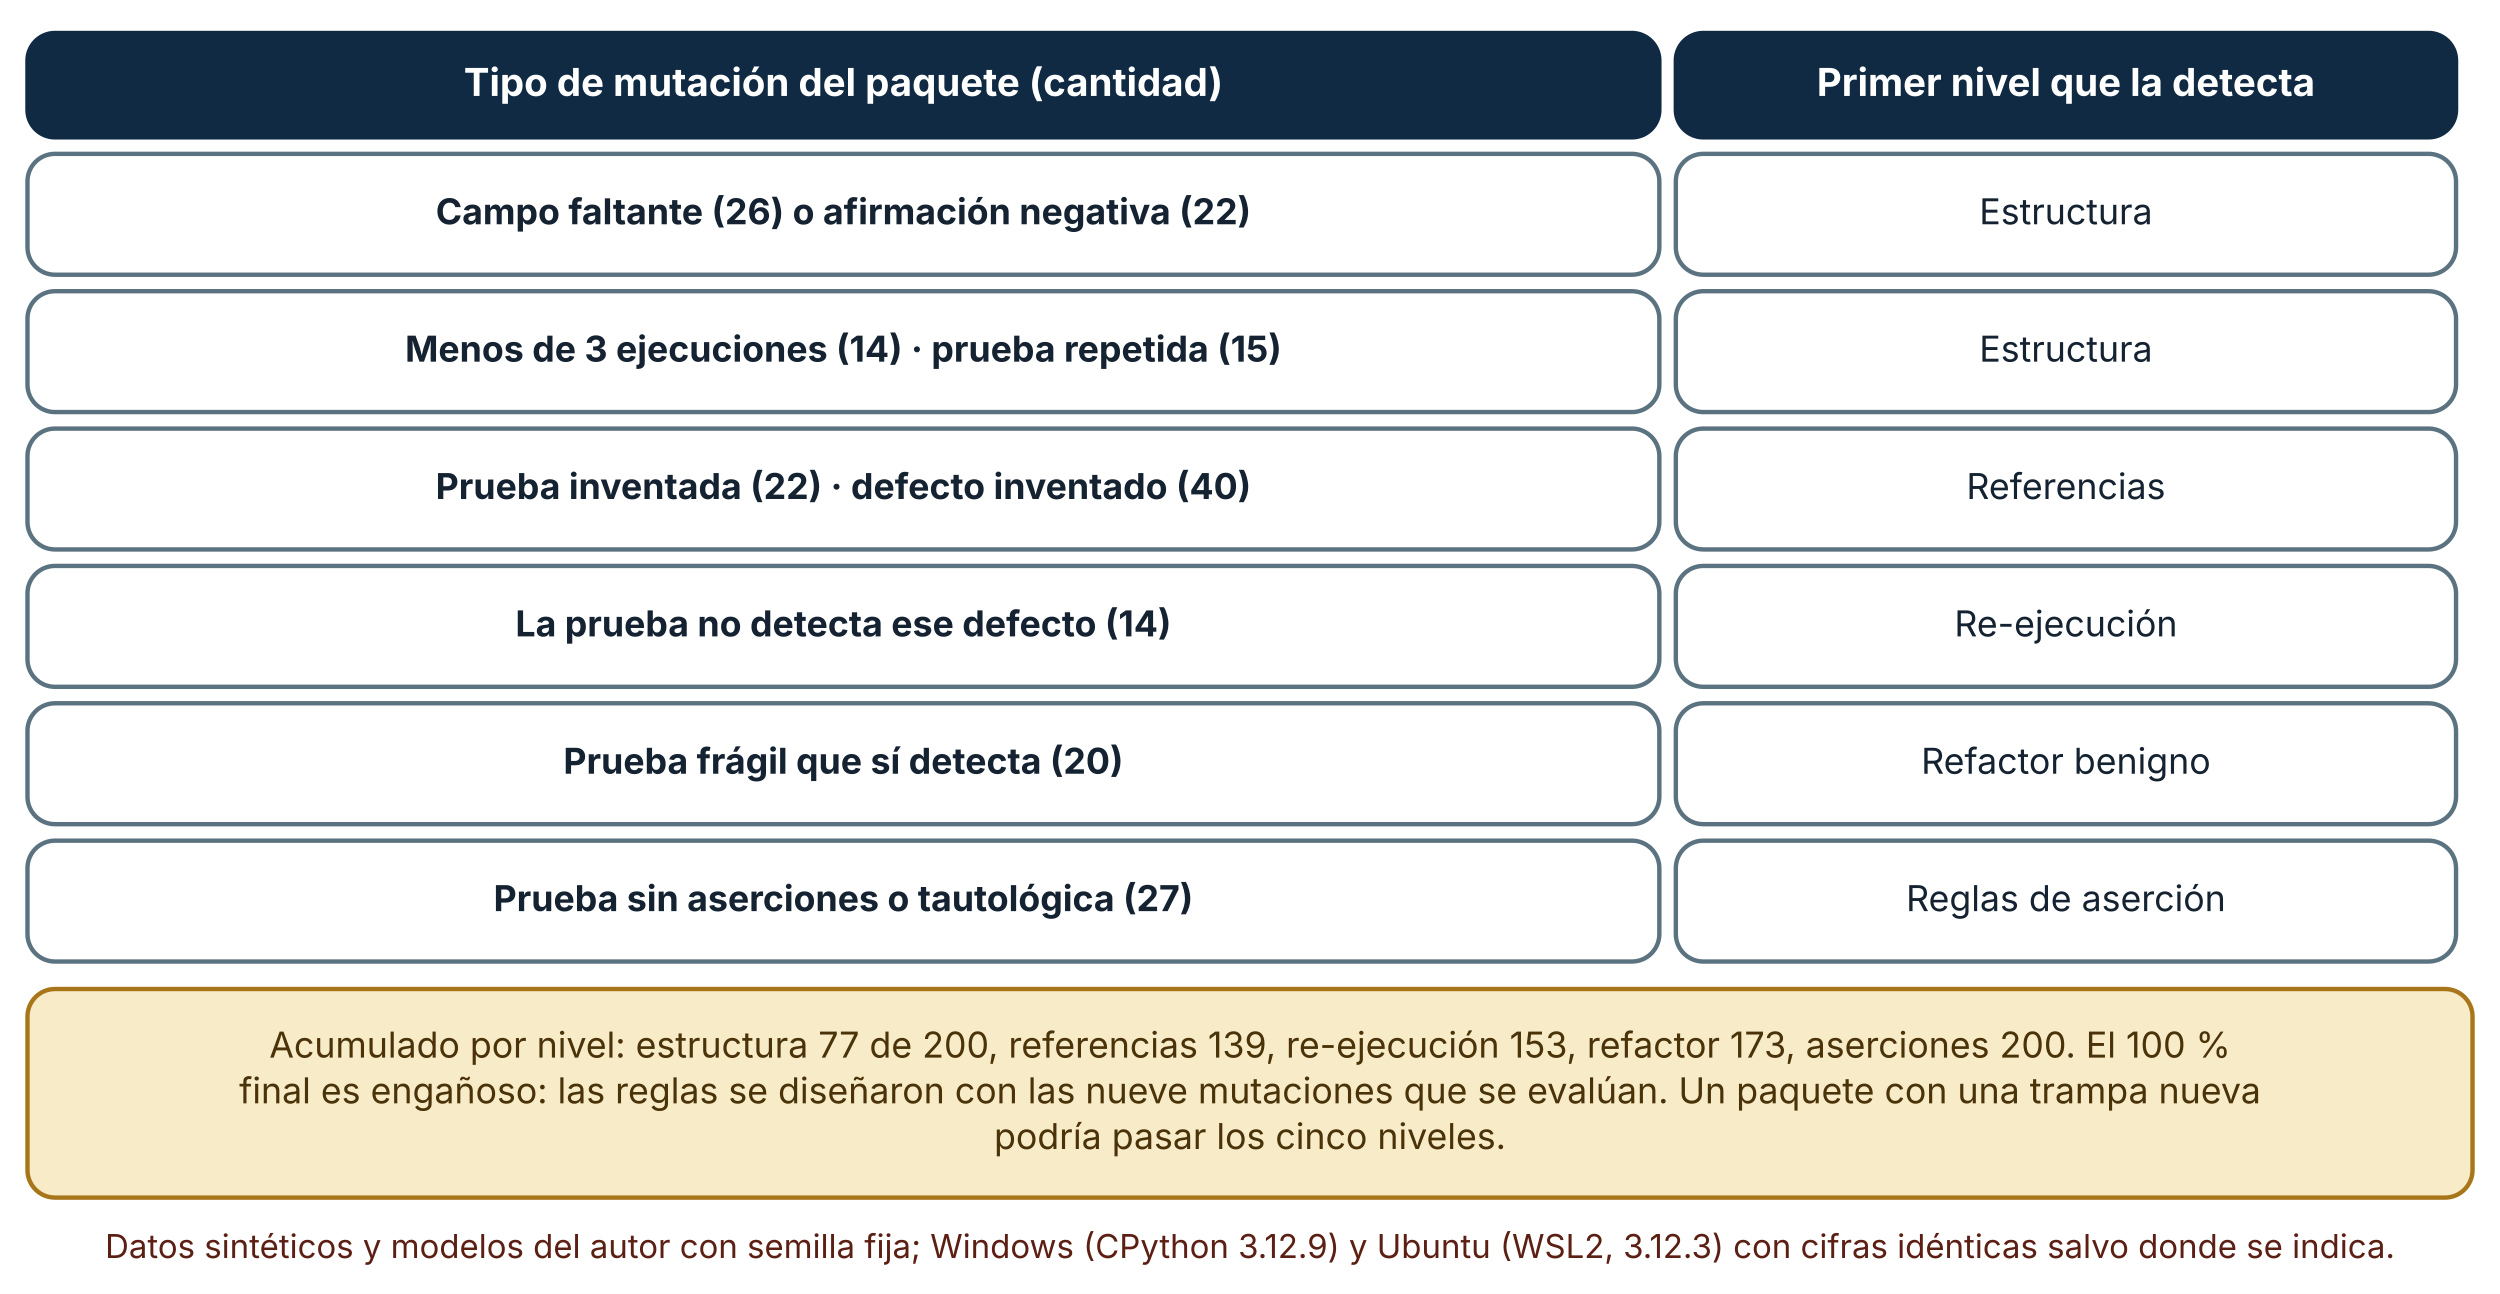
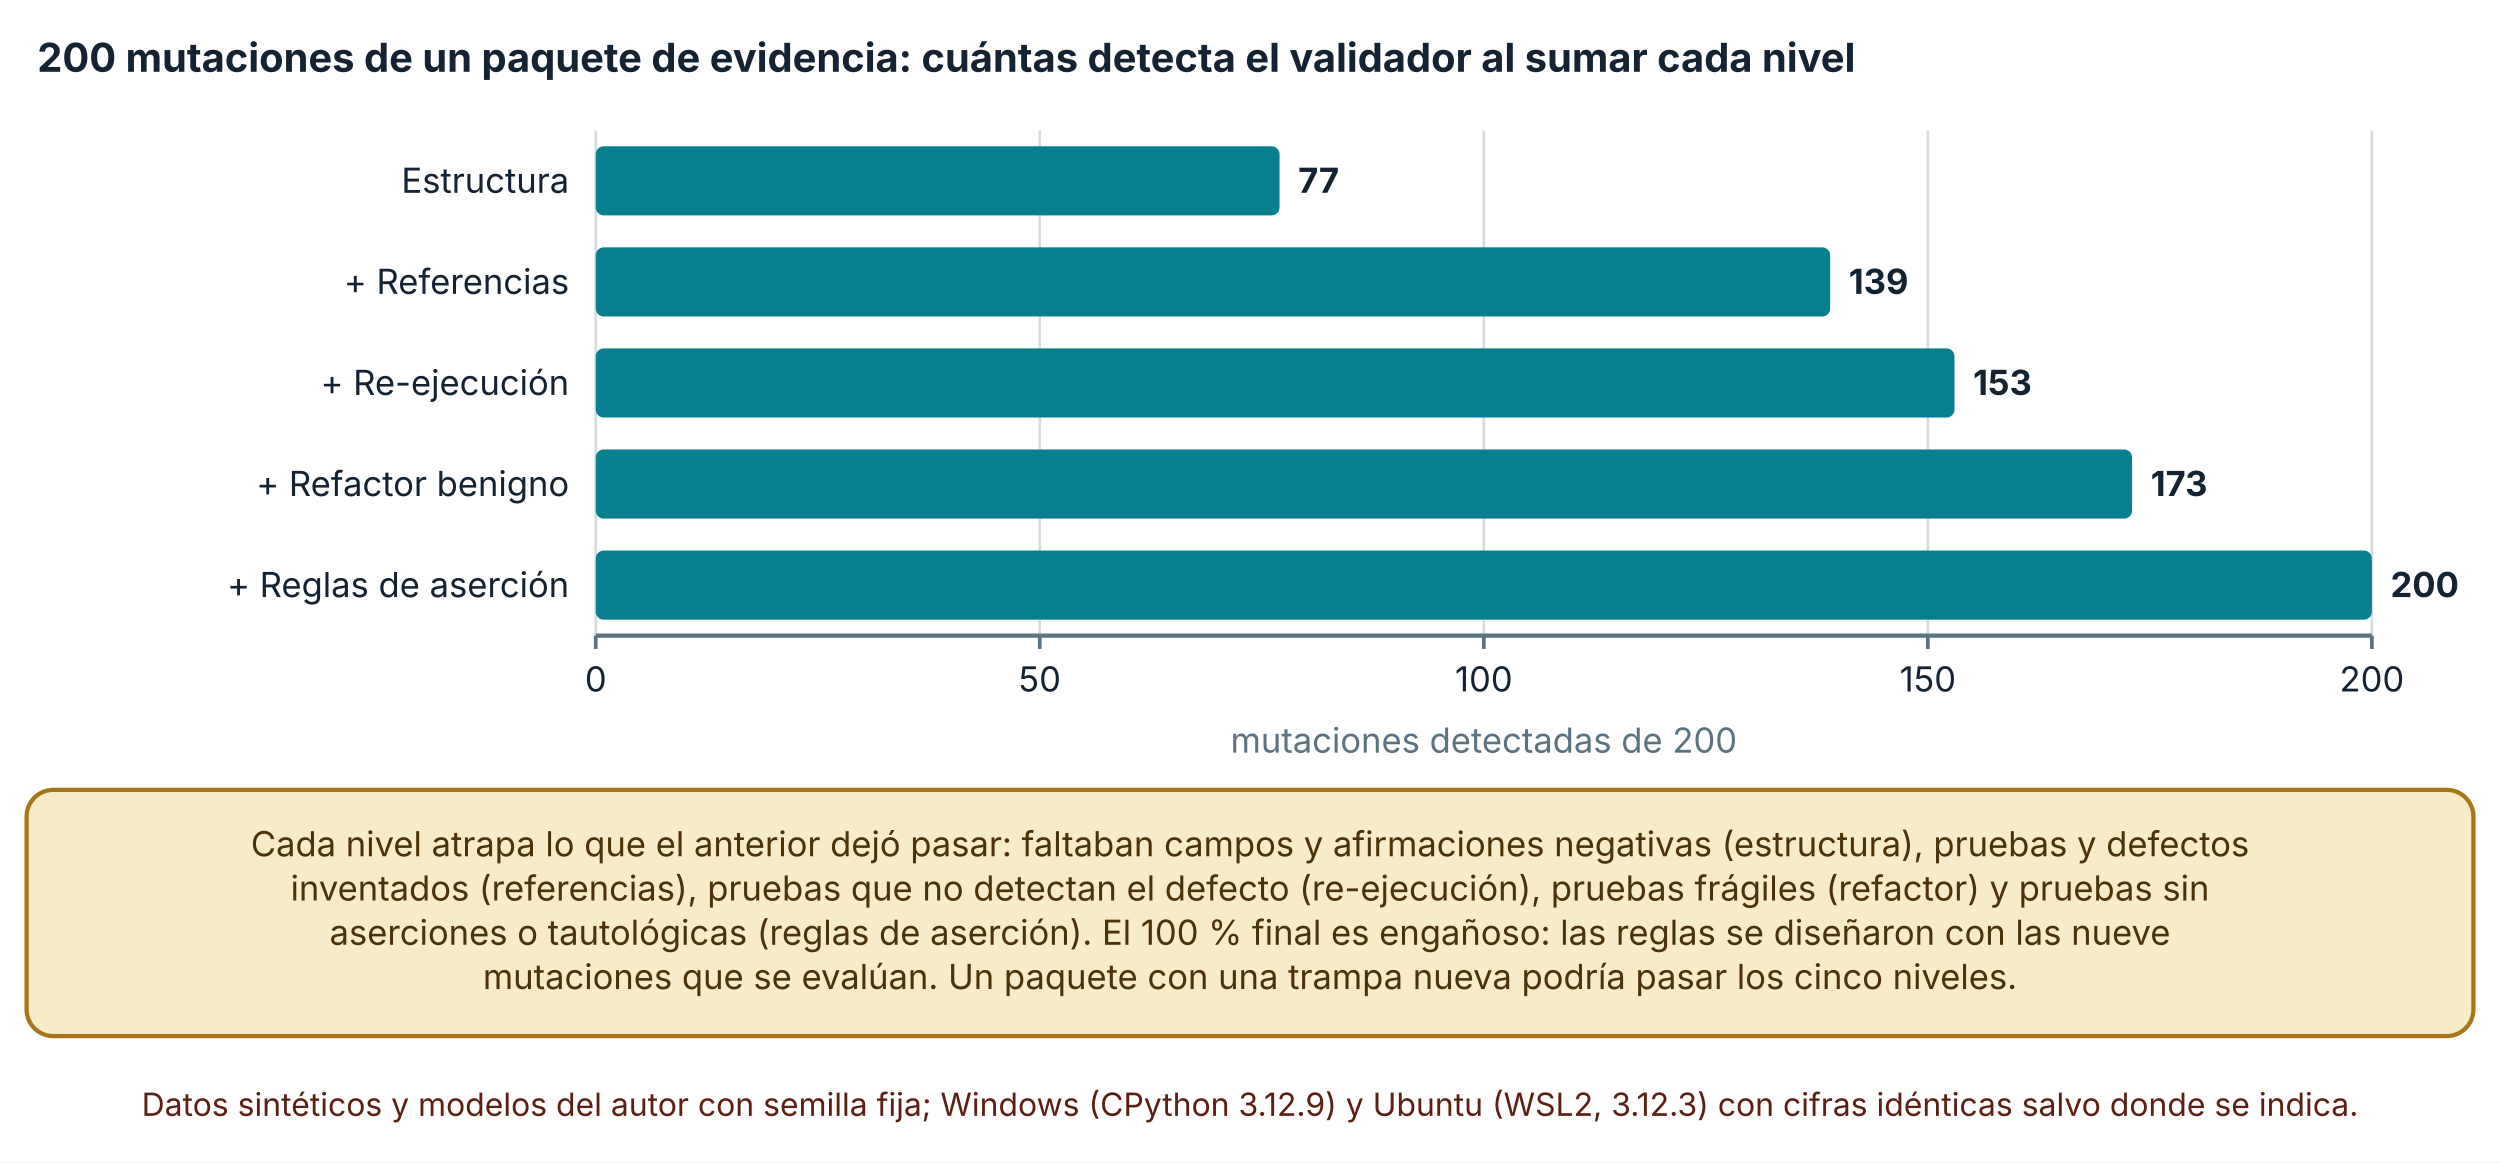
- <svg xmlns="http://www.w3.org/2000/svg" viewBox="0 0 910 471" width="910" height="471" role="img" aria-labelledby="t d" font-family="Inter, 'Segoe UI', system-ui, -apple-system, sans-serif">
+ <svg xmlns="http://www.w3.org/2000/svg" viewBox="0 0 940 437" width="940" height="437" role="img" aria-labelledby="t d" font-family="Inter, 'Segoe UI', system-ui, -apple-system, sans-serif">
  <defs>
    <marker id="arrow" viewBox="0 0 10 10" refX="9" refY="5" markerWidth="8" markerHeight="8" orient="auto-start-reverse">
      <path d="M0,0 L10,5 L0,10 z" fill="#32505f" />
    </marker>
    <marker id="arrow-coral" viewBox="0 0 10 10" refX="9" refY="5" markerWidth="8" markerHeight="8" orient="auto-start-reverse">
      <path d="M0,0 L10,5 L0,10 z" fill="#c0432f" />
    </marker>
  </defs>
-   <rect width="910" height="471" fill="#ffffff" />
-   <rect x="10" y="12" width="594" height="38" rx="10" fill="#102a43" stroke="#102a43" stroke-width="1.6" />
-   <text x="307" y="34.92" font-size="14" text-anchor="middle" font-weight="700" fill="#ffffff">
-     <tspan x="307" dy="0">Tipo de mutación del paquete (cantidad)</tspan>
+   <rect width="940" height="437" fill="#ffffff" />
+   <text x="14" y="27" font-size="15" text-anchor="start" font-weight="700" fill="#142231">
+     <tspan x="14" dy="0">200 mutaciones de un paquete de evidencia: cuántas detecta el validador al sumar cada nivel</tspan>
  </text>
-   <rect x="610" y="12" width="284" height="38" rx="10" fill="#102a43" stroke="#102a43" stroke-width="1.6" />
-   <text x="752" y="34.92" font-size="14" text-anchor="middle" font-weight="700" fill="#ffffff">
-     <tspan x="752" dy="0">Primer nivel que la detecta</tspan>
+   <line x1="224" y1="49" x2="224" y2="239" stroke="#d5dde1" stroke-width="1" />
+   <line x1="224" y1="239" x2="224" y2="244" stroke="#5b7280" stroke-width="1.4" />
+   <text x="224" y="260" font-size="13" text-anchor="middle" font-weight="400" fill="#142231">
+     <tspan x="224" dy="0">0</tspan>
  </text>
-   <rect x="10" y="56" width="594" height="44" rx="10" fill="#ffffff" stroke="#5b7280" stroke-width="1.6" />
-   <text x="307" y="81.64" font-size="13" text-anchor="middle" font-weight="700" fill="#142231">
-     <tspan x="307" dy="0">Campo faltante (26) o afirmación negativa (22)</tspan>
+   <line x1="390.955" y1="49" x2="390.955" y2="239" stroke="#d5dde1" stroke-width="1" />
+   <line x1="390.955" y1="239" x2="390.955" y2="244" stroke="#5b7280" stroke-width="1.4" />
+   <text x="390.955" y="260" font-size="13" text-anchor="middle" font-weight="400" fill="#142231">
+     <tspan x="390.955" dy="0">50</tspan>
  </text>
-   <rect x="610" y="56" width="284" height="44" rx="10" fill="#ffffff" stroke="#5b7280" stroke-width="1.6" />
-   <text x="752" y="81.64" font-size="13" text-anchor="middle" font-weight="400" fill="#142231">
-     <tspan x="752" dy="0">Estructura</tspan>
+   <line x1="557.91" y1="49" x2="557.91" y2="239" stroke="#d5dde1" stroke-width="1" />
+   <line x1="557.91" y1="239" x2="557.91" y2="244" stroke="#5b7280" stroke-width="1.4" />
+   <text x="557.91" y="260" font-size="13" text-anchor="middle" font-weight="400" fill="#142231">
+     <tspan x="557.91" dy="0">100</tspan>
  </text>
-   <rect x="10" y="106" width="594" height="44" rx="10" fill="#ffffff" stroke="#5b7280" stroke-width="1.6" />
-   <text x="307" y="131.64" font-size="13" text-anchor="middle" font-weight="700" fill="#142231">
-     <tspan x="307" dy="0">Menos de 3 ejecuciones (14) · prueba repetida (15)</tspan>
+   <line x1="724.865" y1="49" x2="724.865" y2="239" stroke="#d5dde1" stroke-width="1" />
+   <line x1="724.865" y1="239" x2="724.865" y2="244" stroke="#5b7280" stroke-width="1.4" />
+   <text x="724.865" y="260" font-size="13" text-anchor="middle" font-weight="400" fill="#142231">
+     <tspan x="724.865" dy="0">150</tspan>
  </text>
-   <rect x="610" y="106" width="284" height="44" rx="10" fill="#ffffff" stroke="#5b7280" stroke-width="1.6" />
-   <text x="752" y="131.64" font-size="13" text-anchor="middle" font-weight="400" fill="#142231">
-     <tspan x="752" dy="0">Estructura</tspan>
+   <line x1="891.82" y1="49" x2="891.82" y2="239" stroke="#d5dde1" stroke-width="1" />
+   <line x1="891.82" y1="239" x2="891.82" y2="244" stroke="#5b7280" stroke-width="1.4" />
+   <text x="891.82" y="260" font-size="13" text-anchor="middle" font-weight="400" fill="#142231">
+     <tspan x="891.82" dy="0">200</tspan>
  </text>
-   <rect x="10" y="156" width="594" height="44" rx="10" fill="#ffffff" stroke="#5b7280" stroke-width="1.6" />
-   <text x="307" y="181.64" font-size="13" text-anchor="middle" font-weight="700" fill="#142231">
-     <tspan x="307" dy="0">Prueba inventada (22) · defecto inventado (40)</tspan>
+   <line x1="224" y1="239" x2="891.82" y2="239" stroke="#5b7280" stroke-width="1.6" />
+   <text x="214" y="72.5" font-size="13" text-anchor="end" font-weight="400" fill="#142231">
+     <tspan x="214" dy="0">Estructura</tspan>
  </text>
-   <rect x="610" y="156" width="284" height="44" rx="10" fill="#ffffff" stroke="#5b7280" stroke-width="1.6" />
-   <text x="752" y="181.64" font-size="13" text-anchor="middle" font-weight="400" fill="#142231">
-     <tspan x="752" dy="0">Referencias</tspan>
+   <text x="214" y="110.5" font-size="13" text-anchor="end" font-weight="400" fill="#142231">
+     <tspan x="214" dy="0">+ Referencias</tspan>
  </text>
-   <rect x="10" y="206" width="594" height="44" rx="10" fill="#ffffff" stroke="#5b7280" stroke-width="1.6" />
-   <text x="307" y="231.64" font-size="13" text-anchor="middle" font-weight="700" fill="#142231">
-     <tspan x="307" dy="0">La prueba no detecta ese defecto (14)</tspan>
+   <text x="214" y="148.5" font-size="13" text-anchor="end" font-weight="400" fill="#142231">
+     <tspan x="214" dy="0">+ Re-ejecución</tspan>
  </text>
-   <rect x="610" y="206" width="284" height="44" rx="10" fill="#ffffff" stroke="#5b7280" stroke-width="1.6" />
-   <text x="752" y="231.64" font-size="13" text-anchor="middle" font-weight="400" fill="#142231">
-     <tspan x="752" dy="0">Re-ejecución</tspan>
+   <text x="214" y="186.5" font-size="13" text-anchor="end" font-weight="400" fill="#142231">
+     <tspan x="214" dy="0">+ Refactor benigno</tspan>
  </text>
-   <rect x="10" y="256" width="594" height="44" rx="10" fill="#ffffff" stroke="#5b7280" stroke-width="1.6" />
-   <text x="307" y="281.64" font-size="13" text-anchor="middle" font-weight="700" fill="#142231">
-     <tspan x="307" dy="0">Prueba frágil que sí detecta (20)</tspan>
+   <text x="214" y="224.5" font-size="13" text-anchor="end" font-weight="400" fill="#142231">
+     <tspan x="214" dy="0">+ Reglas de aserción</tspan>
  </text>
-   <rect x="610" y="256" width="284" height="44" rx="10" fill="#ffffff" stroke="#5b7280" stroke-width="1.6" />
-   <text x="752" y="281.64" font-size="13" text-anchor="middle" font-weight="400" fill="#142231">
-     <tspan x="752" dy="0">Refactor benigno</tspan>
+   <rect x="224" y="55" width="257.111" height="26" rx="3" fill="#087f8c" />
+   <text x="488.111" y="72.5" font-size="13" text-anchor="start" font-weight="700" fill="#142231">
+     <tspan x="488.111" dy="0">77</tspan>
  </text>
-   <rect x="10" y="306" width="594" height="44" rx="10" fill="#ffffff" stroke="#5b7280" stroke-width="1.6" />
-   <text x="307" y="331.64" font-size="13" text-anchor="middle" font-weight="700" fill="#142231">
-     <tspan x="307" dy="0">Prueba sin aserciones o tautológica (27)</tspan>
+   <rect x="224" y="93" width="464.135" height="26" rx="3" fill="#087f8c" />
+   <text x="695.135" y="110.5" font-size="13" text-anchor="start" font-weight="700" fill="#142231">
+     <tspan x="695.135" dy="0">139</tspan>
  </text>
-   <rect x="610" y="306" width="284" height="44" rx="10" fill="#ffffff" stroke="#5b7280" stroke-width="1.6" />
-   <text x="752" y="331.64" font-size="13" text-anchor="middle" font-weight="400" fill="#142231">
-     <tspan x="752" dy="0">Reglas de aserción</tspan>
+   <rect x="224" y="131" width="510.882" height="26" rx="3" fill="#087f8c" />
+   <text x="741.882" y="148.5" font-size="13" text-anchor="start" font-weight="700" fill="#142231">
+     <tspan x="741.882" dy="0">153</tspan>
  </text>
-   <rect x="10" y="360" width="890" height="75.92" rx="10" fill="#f7ebc8" stroke="#a8761a" stroke-width="1.6" />
-   <text x="455" y="384.96" font-size="13" text-anchor="middle" font-weight="400" fill="#4a3209">
-     <tspan x="455" dy="0">Acumulado por nivel: estructura 77 de 200, referencias 139, re-ejecución 153, refactor 173, aserciones 200. El 100 %</tspan>
+   <rect x="224" y="169" width="577.664" height="26" rx="3" fill="#087f8c" />
+   <text x="808.664" y="186.5" font-size="13" text-anchor="start" font-weight="700" fill="#142231">
+     <tspan x="808.664" dy="0">173</tspan>
  </text>
-   <text x="455" y="401.6" font-size="13" text-anchor="middle" font-weight="400" fill="#4a3209">
-     <tspan x="455" dy="0">final es engañoso: las reglas se diseñaron con las nueve mutaciones que se evalúan. Un paquete con una trampa nueva</tspan>
+   <rect x="224" y="207" width="667.82" height="26" rx="3" fill="#087f8c" />
+   <text x="898.82" y="224.5" font-size="13" text-anchor="start" font-weight="700" fill="#142231">
+     <tspan x="898.82" dy="0">200</tspan>
  </text>
-   <text x="455" y="418.24" font-size="13" text-anchor="middle" font-weight="400" fill="#4a3209">
-     <tspan x="455" dy="0">podría pasar los cinco niveles.</tspan>
+   <text x="557.91" y="283" font-size="13" text-anchor="middle" font-weight="400" fill="#5b7280">
+     <tspan x="557.91" dy="0">mutaciones detectadas de 200</tspan>
  </text>
-   <text x="455" y="457.92" font-size="12" text-anchor="middle" font-weight="400" fill="#5c1f14">
-     <tspan x="455" dy="0">Datos sintéticos y modelos del autor con semilla fija; Windows (CPython 3.12.9) y Ubuntu (WSL2, 3.12.3) con cifras idénticas salvo donde se indica.</tspan>
+   <rect x="10" y="297" width="920" height="92.56" rx="10" fill="#f7ebc8" stroke="#a8761a" stroke-width="1.6" />
+   <text x="470" y="321.96" font-size="13" text-anchor="middle" font-weight="400" fill="#4a3209">
+     <tspan x="470" dy="0">Cada nivel atrapa lo que el anterior dejó pasar: faltaban campos y afirmaciones negativas (estructura), pruebas y defectos</tspan>
+   </text>
+   <text x="470" y="338.6" font-size="13" text-anchor="middle" font-weight="400" fill="#4a3209">
+     <tspan x="470" dy="0">inventados (referencias), pruebas que no detectan el defecto (re-ejecución), pruebas frágiles (refactor) y pruebas sin</tspan>
+   </text>
+   <text x="470" y="355.24" font-size="13" text-anchor="middle" font-weight="400" fill="#4a3209">
+     <tspan x="470" dy="0">aserciones o tautológicas (reglas de aserción). El 100 % final es engañoso: las reglas se diseñaron con las nueve</tspan>
+   </text>
+   <text x="470" y="371.88" font-size="13" text-anchor="middle" font-weight="400" fill="#4a3209">
+     <tspan x="470" dy="0">mutaciones que se evalúan. Un paquete con una trampa nueva podría pasar los cinco niveles.</tspan>
+   </text>
+   <text x="470" y="419.56" font-size="12" text-anchor="middle" font-weight="400" fill="#5c1f14">
+     <tspan x="470" dy="0">Datos sintéticos y modelos del autor con semilla fija; Windows (CPython 3.12.9) y Ubuntu (WSL2, 3.12.3) con cifras idénticas salvo donde se indica.</tspan>
  </text>
</svg>
